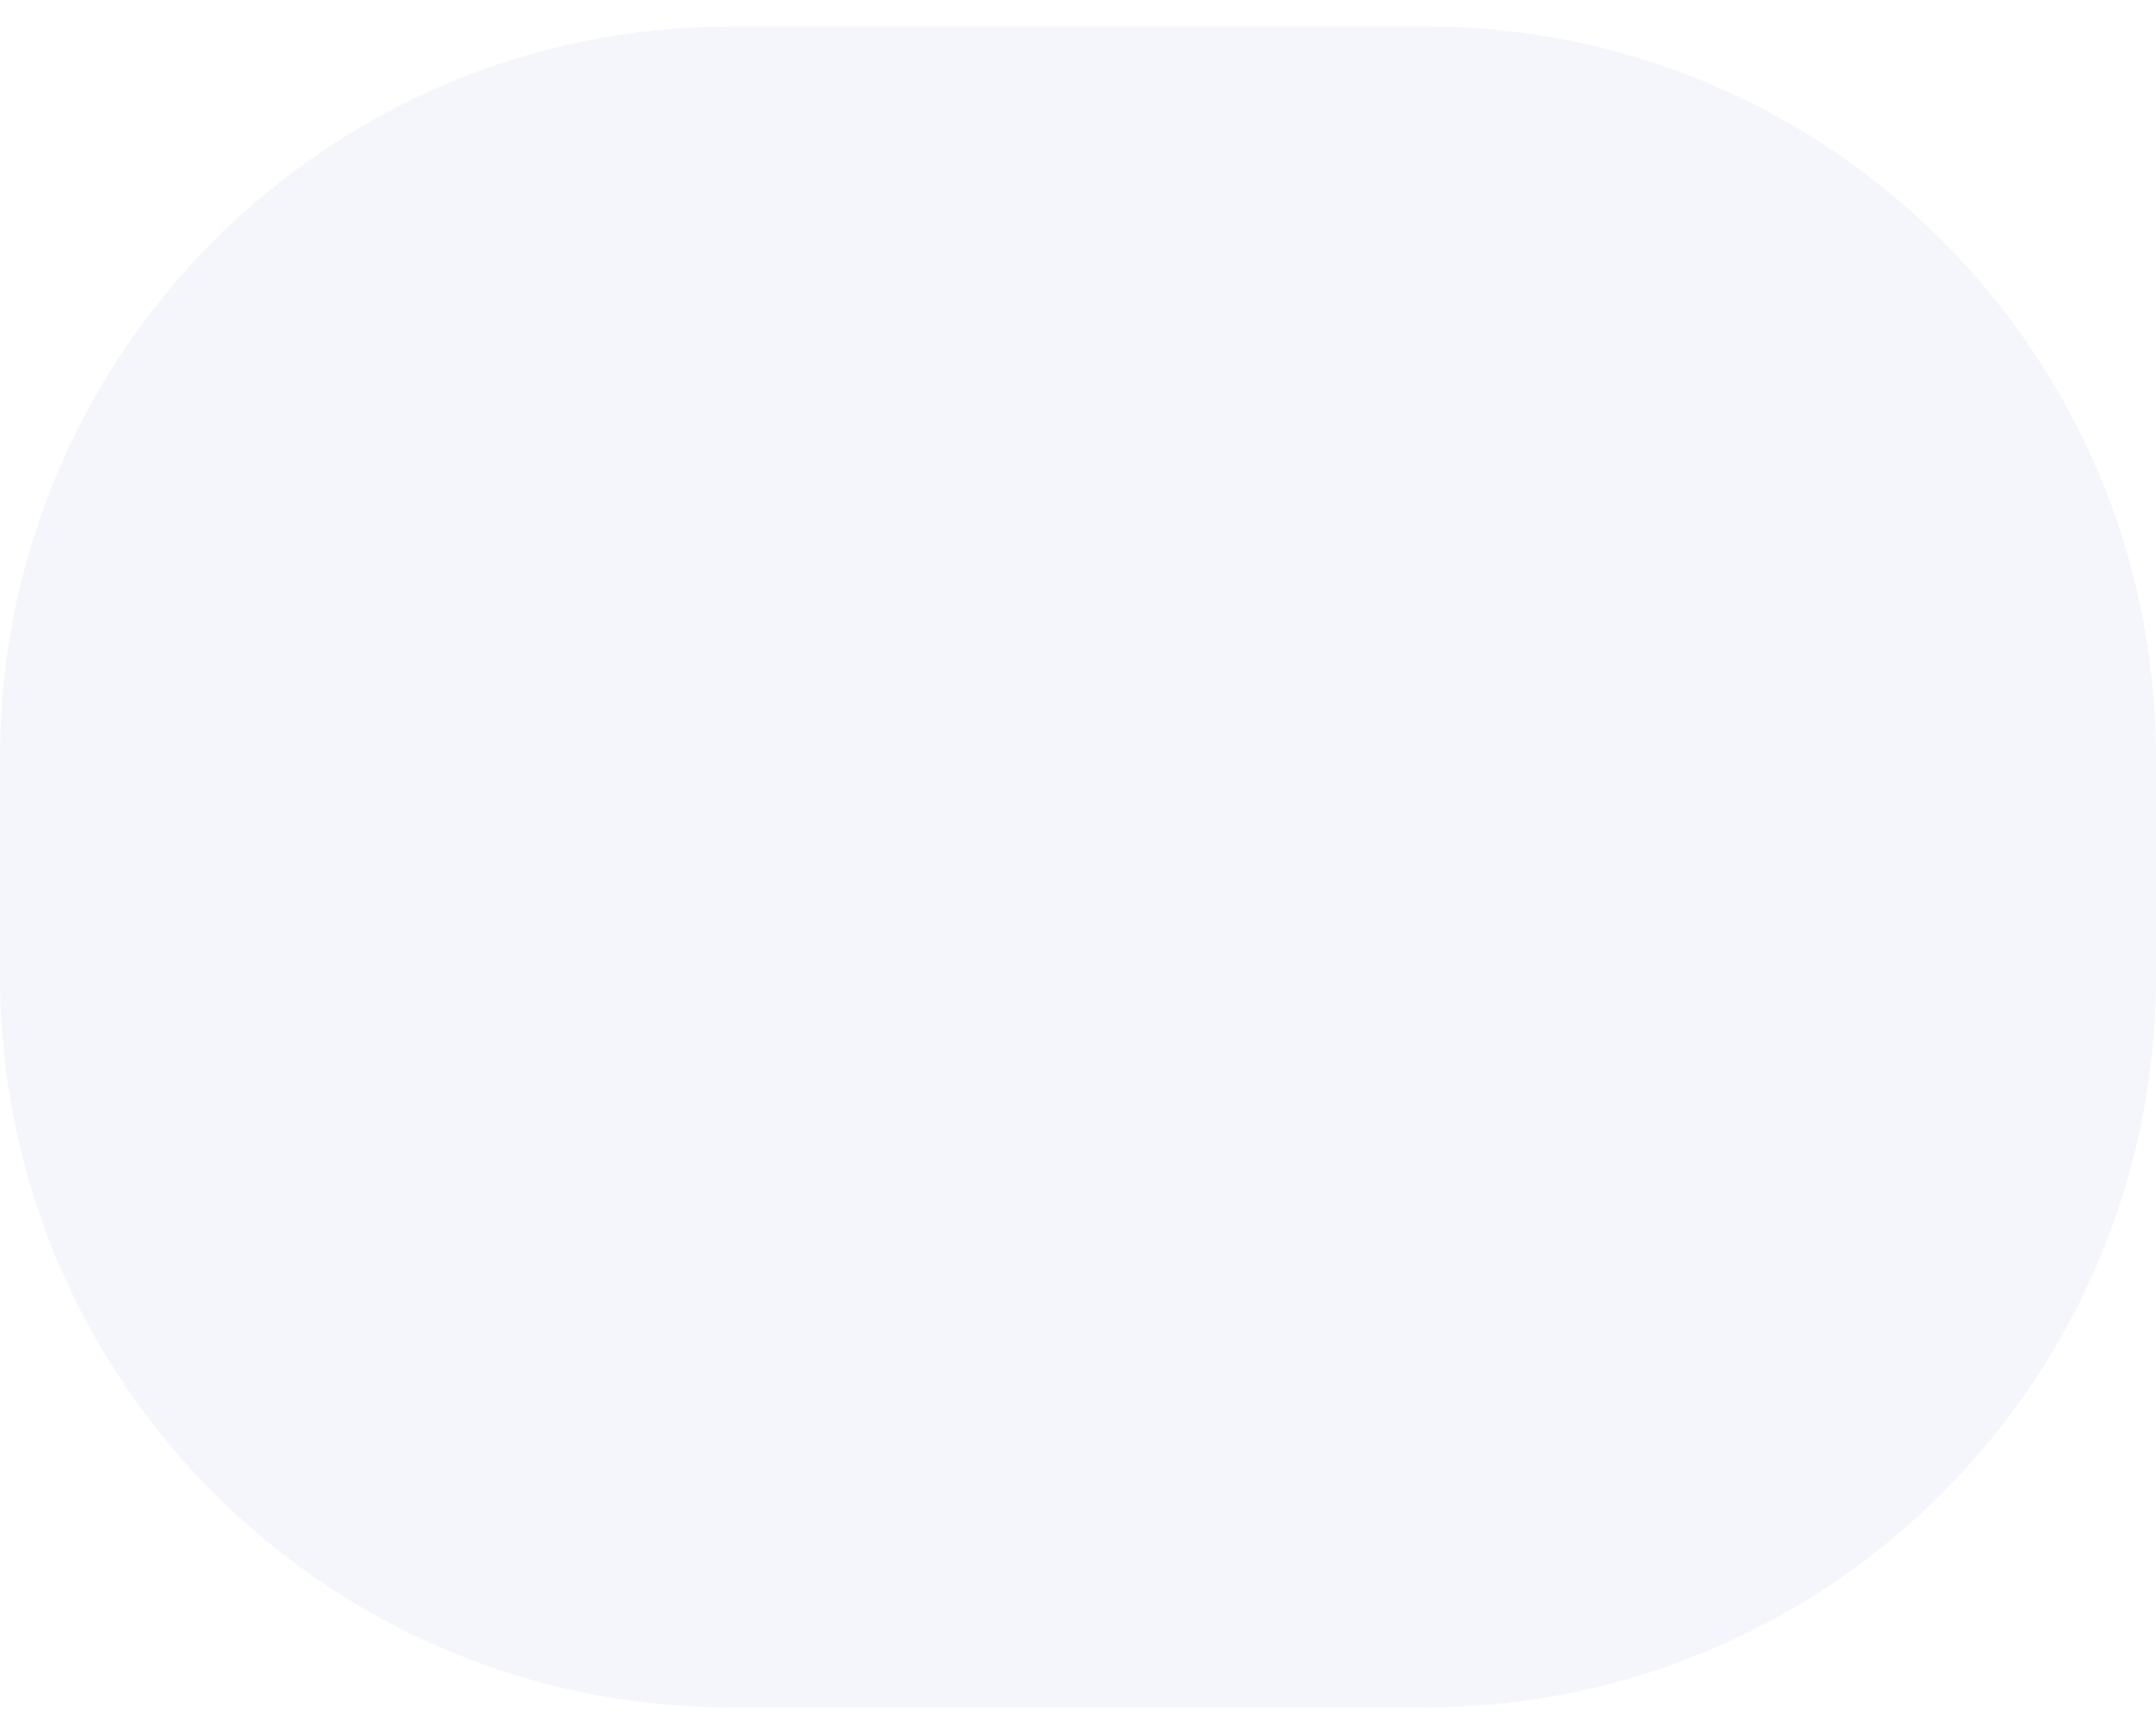
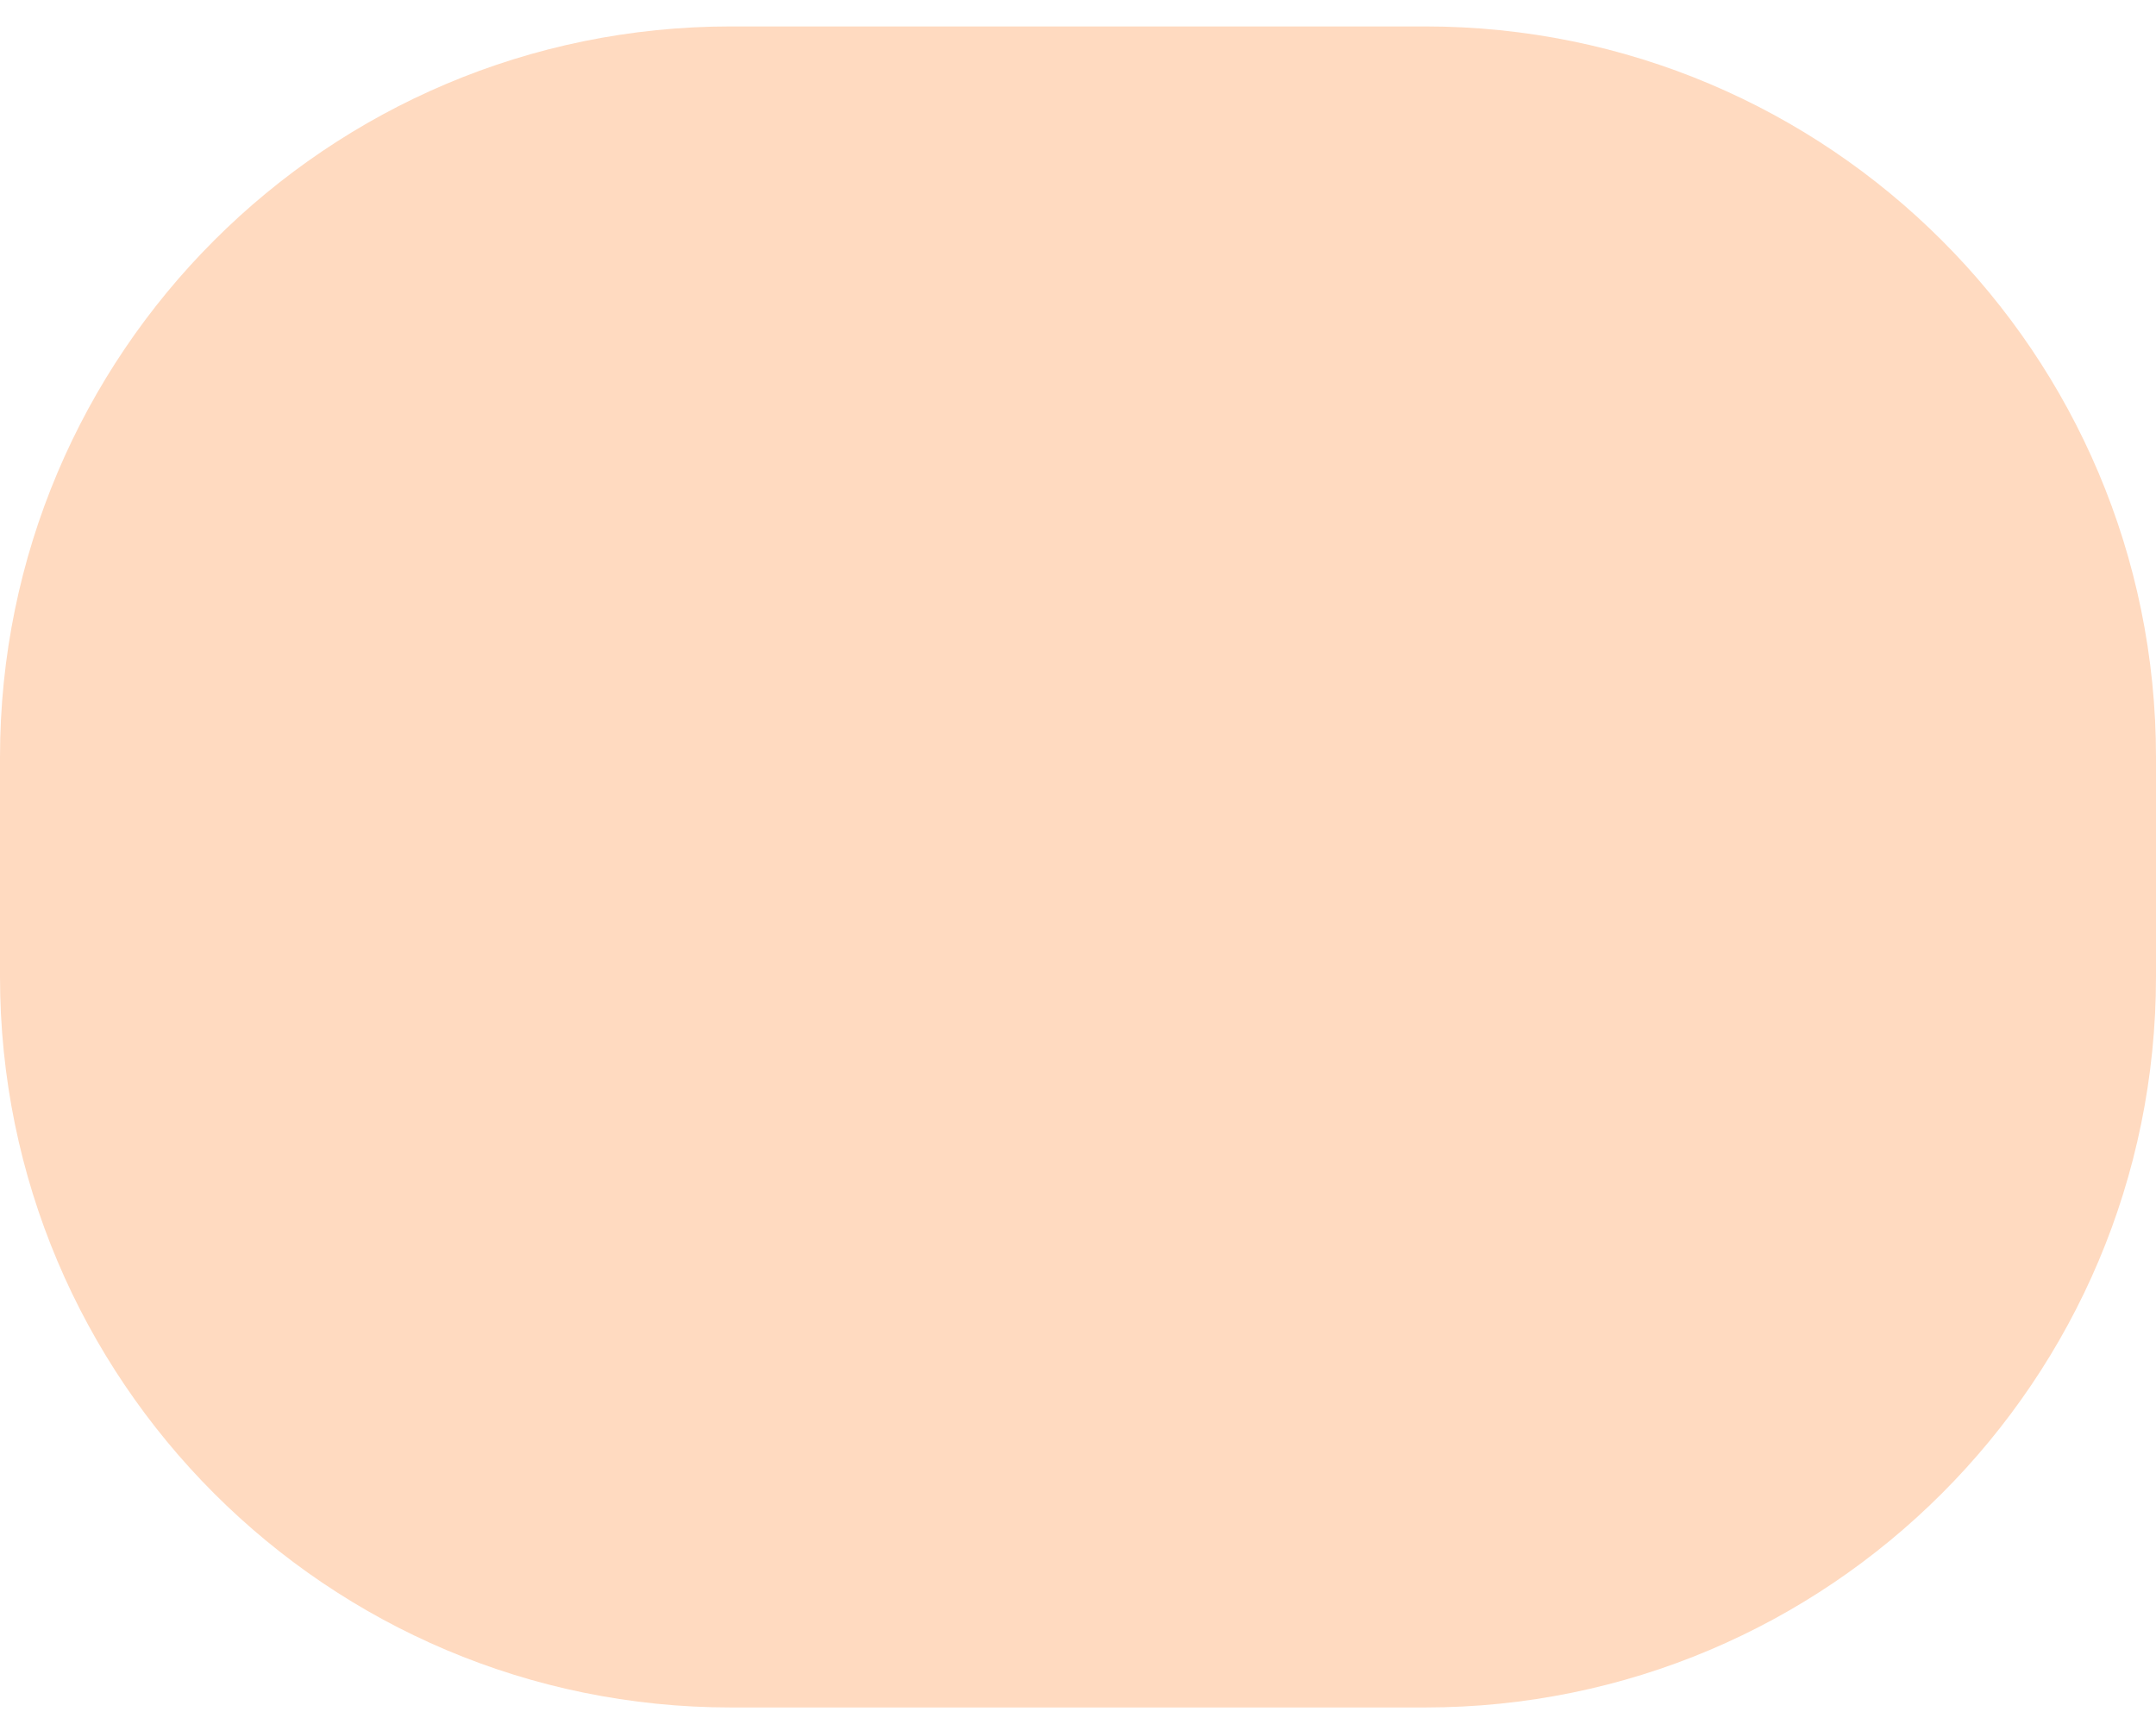
<svg xmlns="http://www.w3.org/2000/svg" width="59" height="47" viewBox="0 0 59 47" fill="none">
-   <rect y="0.723" width="59" height="46" rx="20" fill="#F5F6FB" />
+   <rect y="0.723" width="59" height="46" rx="20" fill="#FFDAC0" />
</svg>
